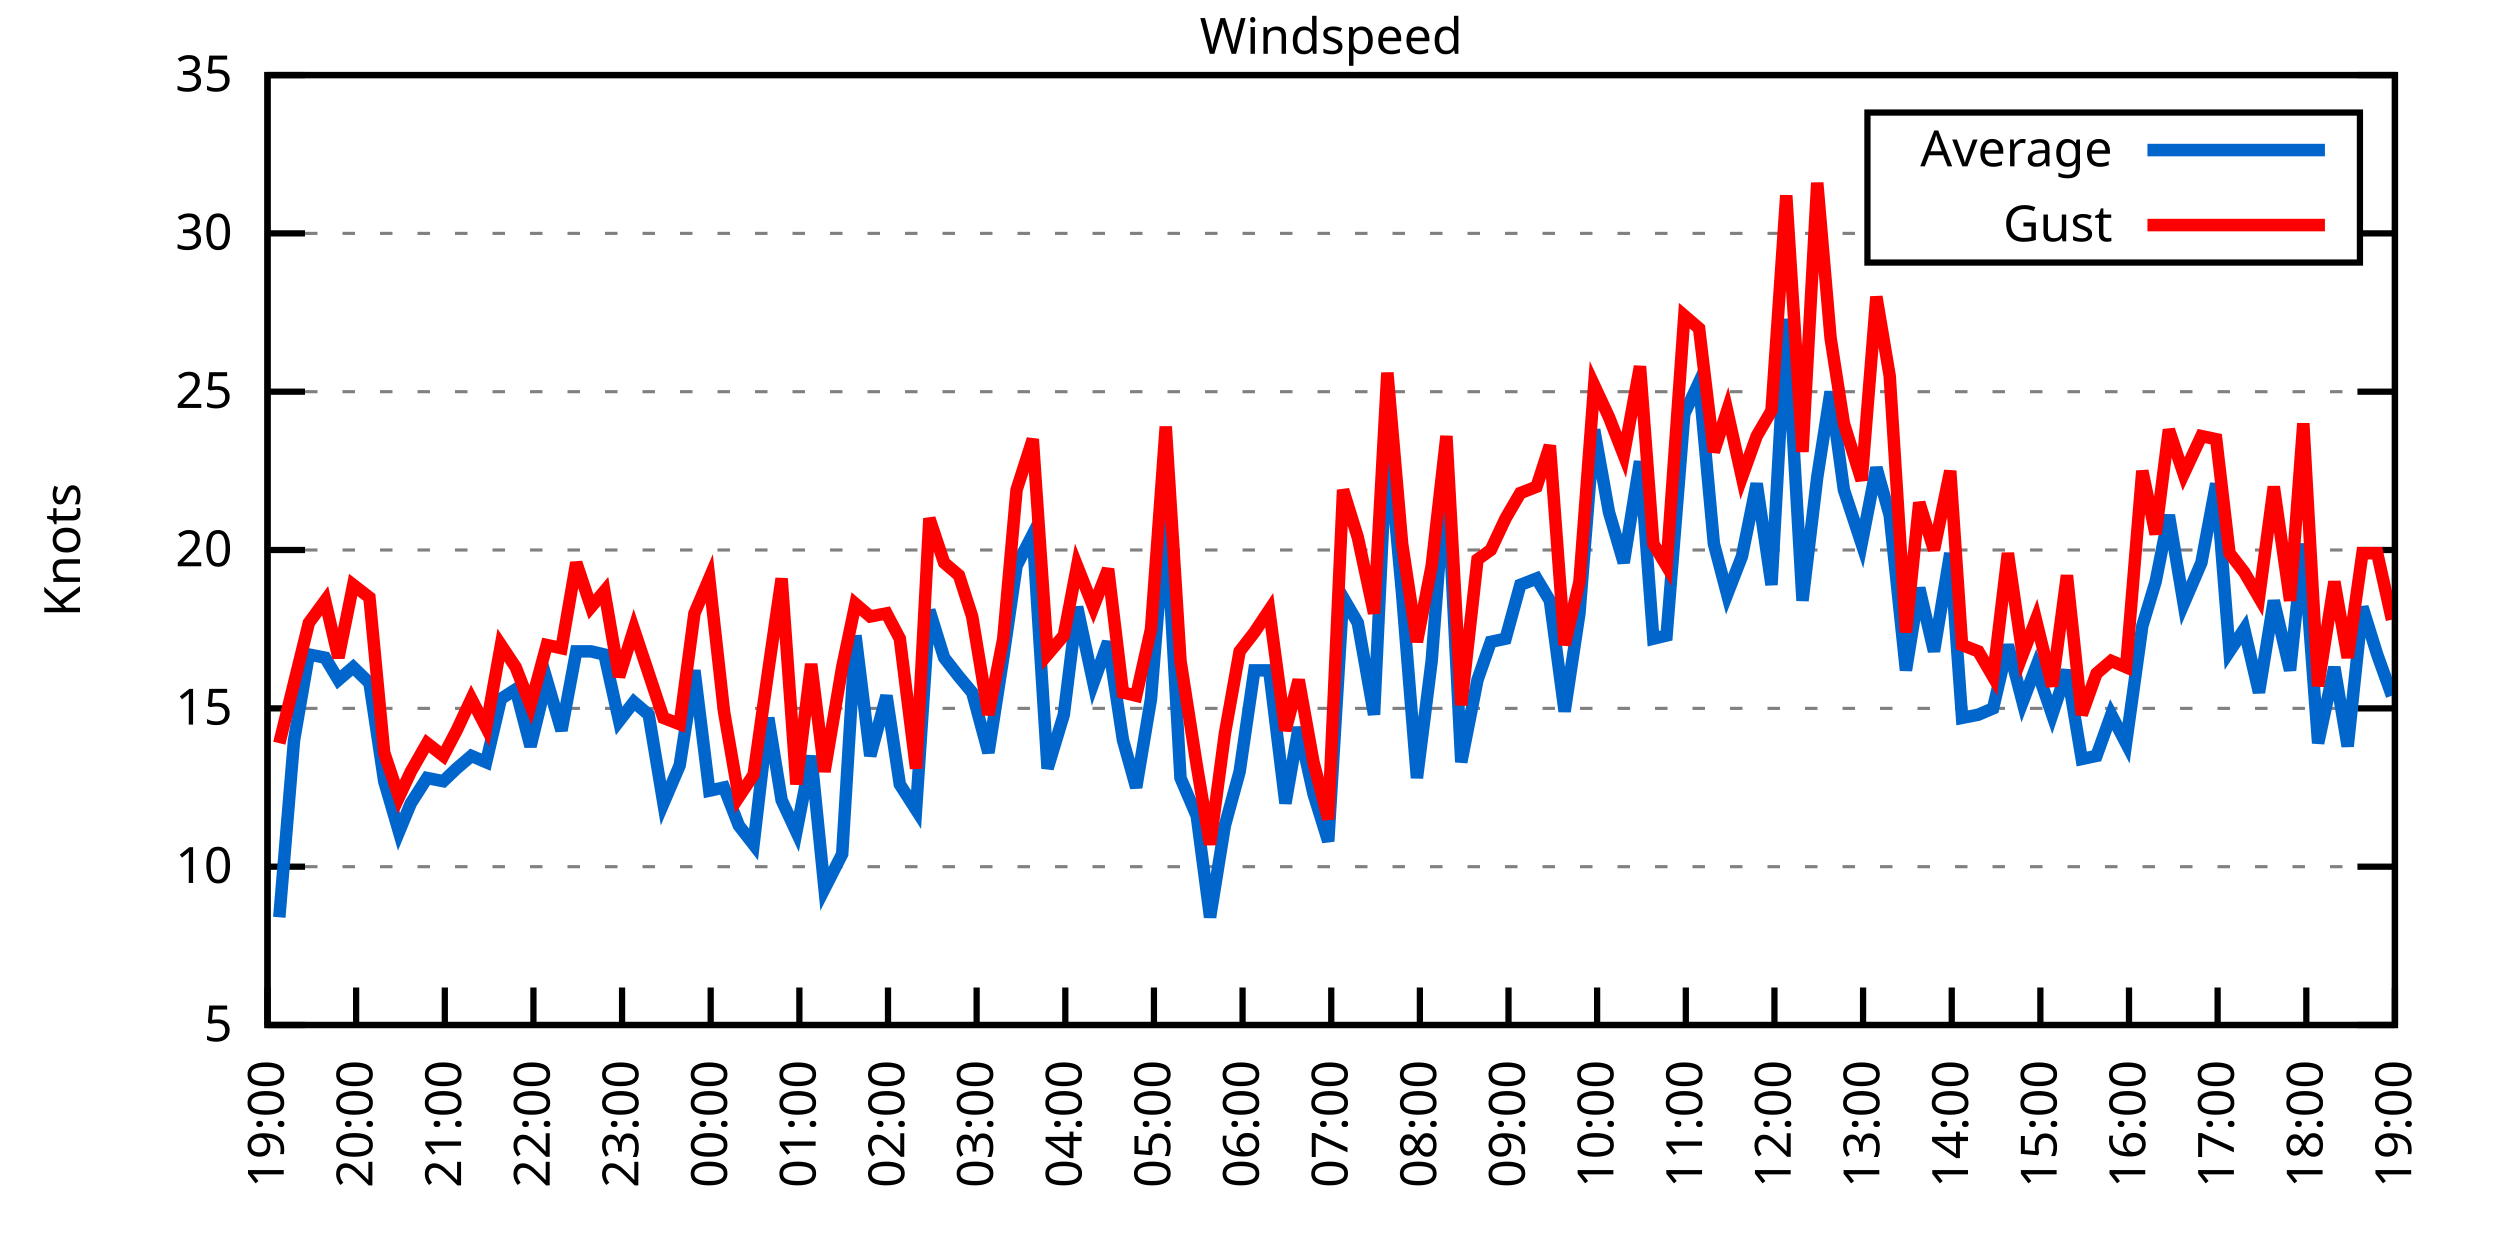
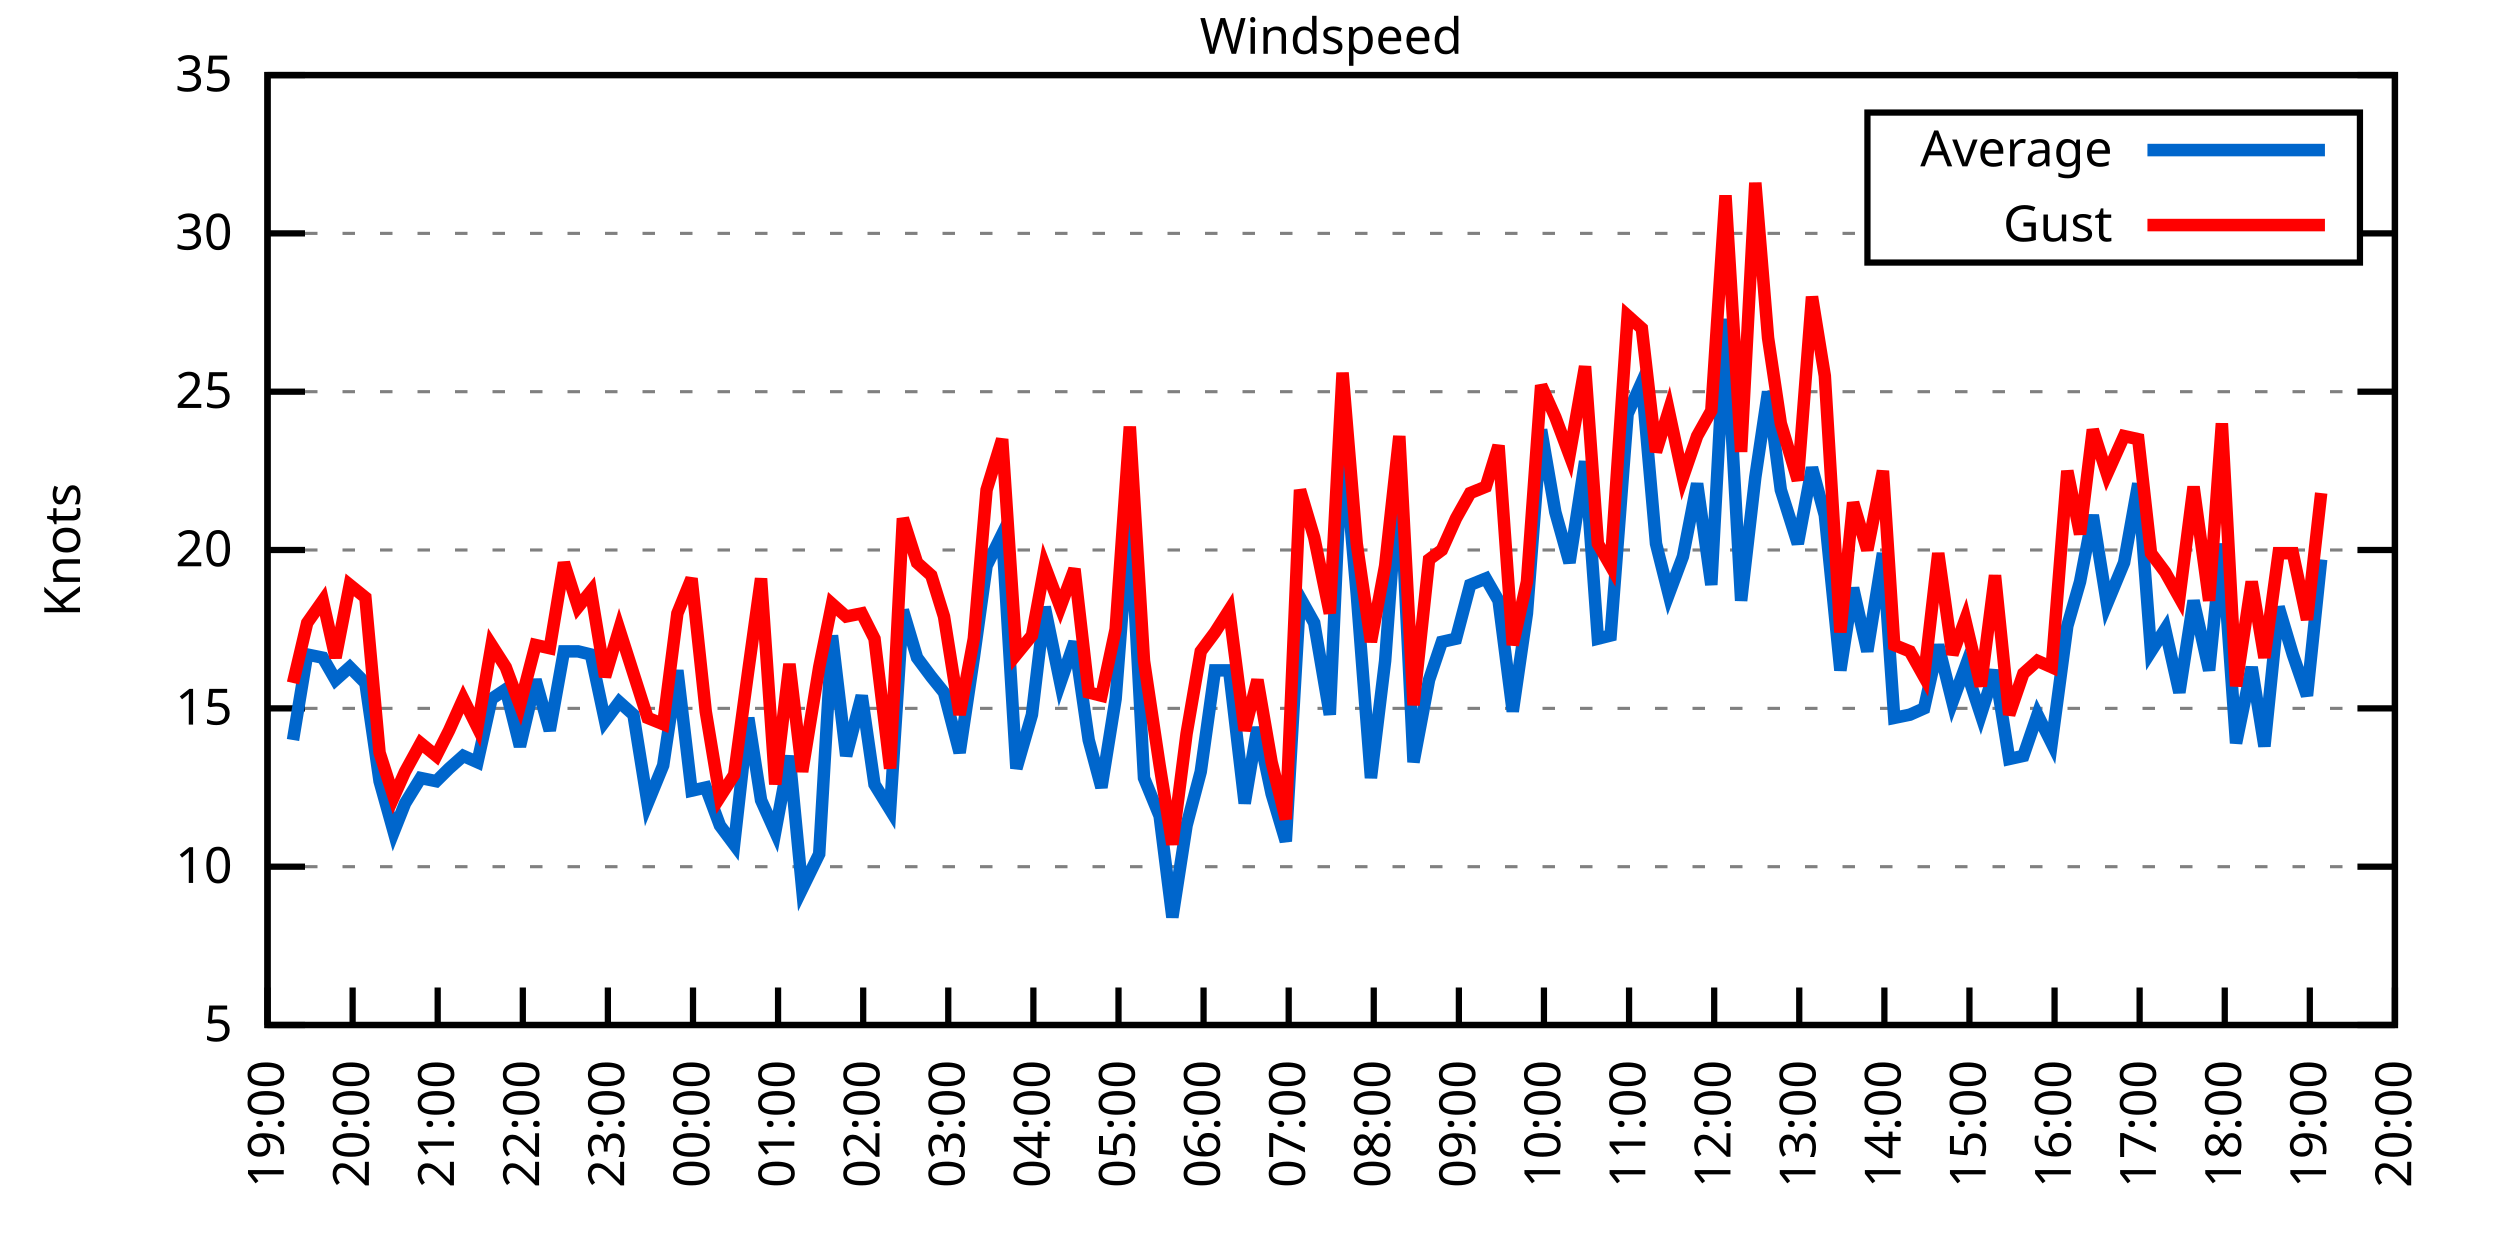
<svg xmlns="http://www.w3.org/2000/svg" xmlns:xlink="http://www.w3.org/1999/xlink" width="400" height="200" viewBox="0 0 400 200">
  <g id="gnuplot_canvas">
    <rect x="0" y="0" width="400" height="200" fill="none" />
    <defs>
      <circle id="gpDot" r="0.5" stroke-width="0.5" stroke="currentColor" />
      <path id="gpPt0" stroke-width="0.333" stroke="currentColor" d="M-1,0 h2 M0,-1 v2" />
      <path id="gpPt1" stroke-width="0.333" stroke="currentColor" d="M-1,-1 L1,1 M1,-1 L-1,1" />
      <path id="gpPt2" stroke-width="0.333" stroke="currentColor" d="M-1,0 L1,0 M0,-1 L0,1 M-1,-1 L1,1 M-1,1 L1,-1" />
      <rect id="gpPt3" stroke-width="0.333" stroke="currentColor" x="-1" y="-1" width="2" height="2" />
      <rect id="gpPt4" stroke-width="0.333" stroke="currentColor" fill="currentColor" x="-1" y="-1" width="2" height="2" />
      <circle id="gpPt5" stroke-width="0.333" stroke="currentColor" cx="0" cy="0" r="1" />
      <use xlink:href="#gpPt5" id="gpPt6" fill="currentColor" stroke="none" />
      <path id="gpPt7" stroke-width="0.333" stroke="currentColor" d="M0,-1.33 L-1.33,0.67 L1.33,0.67 z" />
      <use xlink:href="#gpPt7" id="gpPt8" fill="currentColor" stroke="none" />
      <use xlink:href="#gpPt7" id="gpPt9" stroke="currentColor" transform="rotate(180)" />
      <use xlink:href="#gpPt9" id="gpPt10" fill="currentColor" stroke="none" />
      <use xlink:href="#gpPt3" id="gpPt11" stroke="currentColor" transform="rotate(45)" />
      <use xlink:href="#gpPt11" id="gpPt12" fill="currentColor" stroke="none" />
      <path id="gpPt13" stroke-width="0.333" stroke="currentColor" d="M0,1.330 L1.265,0.411 L0.782,-1.067 L-0.782,-1.076 L-1.265,0.411 z" />
      <use xlink:href="#gpPt13" id="gpPt14" fill="currentColor" stroke="none" />
      <filter id="textbox" filterUnits="objectBoundingBox" x="0" y="0" height="1" width="1">
        <feFlood flood-color="white" flood-opacity="1" result="bgnd" />
        <feComposite in="SourceGraphic" in2="bgnd" operator="atop" />
      </filter>
      <filter id="greybox" filterUnits="objectBoundingBox" x="0" y="0" height="1" width="1">
        <feFlood flood-color="lightgrey" flood-opacity="1" result="grey" />
        <feComposite in="SourceGraphic" in2="grey" operator="atop" />
      </filter>
    </defs>
    <g fill="none" color="white" stroke="currentColor" stroke-width="1.00" stroke-linecap="butt" stroke-linejoin="miter">
</g>
    <g fill="none" color="black" stroke="currentColor" stroke-width="1.00" stroke-linecap="butt" stroke-linejoin="miter">
      <g stroke="none" shape-rendering="crispEdges">
        <polygon fill="rgb(255, 255, 255)" points="42.80,164.00 383.18,164.00 383.18,12.02 42.80,12.02 " />
      </g>
    </g>
    <g fill="none" color="black" stroke="currentColor" stroke-width="1.00" stroke-linecap="butt" stroke-linejoin="miter">
</g>
    <g fill="none" color="black" stroke="black" stroke-width="0.50" stroke-linecap="butt" stroke-linejoin="miter">
</g>
    <g fill="none" color="gray" stroke="currentColor" stroke-width="0.50" stroke-linecap="butt" stroke-linejoin="miter">
      <path stroke="gray" stroke-dasharray="2,4" class="gridline" d="M42.80,164.00 L383.19,164.00  " />
    </g>
    <g fill="none" color="gray" stroke="gray" stroke-width="1.00" stroke-linecap="butt" stroke-linejoin="miter">
</g>
    <g fill="none" color="black" stroke="currentColor" stroke-width="1.00" stroke-linecap="butt" stroke-linejoin="miter">
      <path stroke="black" d="M42.80,164.00 L48.80,164.00 M383.19,164.00 L377.19,164.00  " />
      <g transform="translate(37.20,166.60)" stroke="none" fill="black" font-family="Sans" font-size="8.00" text-anchor="end">
        <text>
          <tspan font-family="Sans"> 5</tspan>
        </text>
      </g>
    </g>
    <g fill="none" color="black" stroke="currentColor" stroke-width="1.00" stroke-linecap="butt" stroke-linejoin="miter">
</g>
    <g fill="none" color="black" stroke="black" stroke-width="0.50" stroke-linecap="butt" stroke-linejoin="miter">
</g>
    <g fill="none" color="gray" stroke="currentColor" stroke-width="0.50" stroke-linecap="butt" stroke-linejoin="miter">
      <path stroke="gray" stroke-dasharray="2,4" class="gridline" d="M42.80,138.67 L383.19,138.67  " />
    </g>
    <g fill="none" color="gray" stroke="gray" stroke-width="1.00" stroke-linecap="butt" stroke-linejoin="miter">
</g>
    <g fill="none" color="black" stroke="currentColor" stroke-width="1.00" stroke-linecap="butt" stroke-linejoin="miter">
      <path stroke="black" d="M42.80,138.67 L48.80,138.67 M383.19,138.67 L377.19,138.67  " />
      <g transform="translate(37.20,141.27)" stroke="none" fill="black" font-family="Sans" font-size="8.00" text-anchor="end">
        <text>
          <tspan font-family="Sans"> 10</tspan>
        </text>
      </g>
    </g>
    <g fill="none" color="black" stroke="currentColor" stroke-width="1.00" stroke-linecap="butt" stroke-linejoin="miter">
</g>
    <g fill="none" color="black" stroke="black" stroke-width="0.50" stroke-linecap="butt" stroke-linejoin="miter">
</g>
    <g fill="none" color="gray" stroke="currentColor" stroke-width="0.50" stroke-linecap="butt" stroke-linejoin="miter">
      <path stroke="gray" stroke-dasharray="2,4" class="gridline" d="M42.80,113.34 L383.19,113.34  " />
    </g>
    <g fill="none" color="gray" stroke="gray" stroke-width="1.00" stroke-linecap="butt" stroke-linejoin="miter">
</g>
    <g fill="none" color="black" stroke="currentColor" stroke-width="1.00" stroke-linecap="butt" stroke-linejoin="miter">
      <path stroke="black" d="M42.80,113.34 L48.80,113.34 M383.19,113.34 L377.19,113.34  " />
      <g transform="translate(37.20,115.94)" stroke="none" fill="black" font-family="Sans" font-size="8.00" text-anchor="end">
        <text>
          <tspan font-family="Sans"> 15</tspan>
        </text>
      </g>
    </g>
    <g fill="none" color="black" stroke="currentColor" stroke-width="1.00" stroke-linecap="butt" stroke-linejoin="miter">
</g>
    <g fill="none" color="black" stroke="black" stroke-width="0.50" stroke-linecap="butt" stroke-linejoin="miter">
</g>
    <g fill="none" color="gray" stroke="currentColor" stroke-width="0.50" stroke-linecap="butt" stroke-linejoin="miter">
      <path stroke="gray" stroke-dasharray="2,4" class="gridline" d="M42.80,88.00 L383.19,88.00  " />
    </g>
    <g fill="none" color="gray" stroke="gray" stroke-width="1.00" stroke-linecap="butt" stroke-linejoin="miter">
</g>
    <g fill="none" color="black" stroke="currentColor" stroke-width="1.00" stroke-linecap="butt" stroke-linejoin="miter">
      <path stroke="black" d="M42.80,88.00 L48.80,88.00 M383.19,88.00 L377.19,88.00  " />
      <g transform="translate(37.20,90.60)" stroke="none" fill="black" font-family="Sans" font-size="8.00" text-anchor="end">
        <text>
          <tspan font-family="Sans"> 20</tspan>
        </text>
      </g>
    </g>
    <g fill="none" color="black" stroke="currentColor" stroke-width="1.00" stroke-linecap="butt" stroke-linejoin="miter">
</g>
    <g fill="none" color="black" stroke="black" stroke-width="0.50" stroke-linecap="butt" stroke-linejoin="miter">
</g>
    <g fill="none" color="gray" stroke="currentColor" stroke-width="0.50" stroke-linecap="butt" stroke-linejoin="miter">
      <path stroke="gray" stroke-dasharray="2,4" class="gridline" d="M42.80,62.67 L383.19,62.67  " />
    </g>
    <g fill="none" color="gray" stroke="gray" stroke-width="1.00" stroke-linecap="butt" stroke-linejoin="miter">
</g>
    <g fill="none" color="black" stroke="currentColor" stroke-width="1.00" stroke-linecap="butt" stroke-linejoin="miter">
      <path stroke="black" d="M42.80,62.67 L48.80,62.67 M383.19,62.67 L377.19,62.67  " />
      <g transform="translate(37.20,65.27)" stroke="none" fill="black" font-family="Sans" font-size="8.00" text-anchor="end">
        <text>
          <tspan font-family="Sans"> 25</tspan>
        </text>
      </g>
    </g>
    <g fill="none" color="black" stroke="currentColor" stroke-width="1.00" stroke-linecap="butt" stroke-linejoin="miter">
</g>
    <g fill="none" color="black" stroke="black" stroke-width="0.50" stroke-linecap="butt" stroke-linejoin="miter">
</g>
    <g fill="none" color="gray" stroke="currentColor" stroke-width="0.50" stroke-linecap="butt" stroke-linejoin="miter">
      <path stroke="gray" stroke-dasharray="2,4" class="gridline" d="M42.80,37.34 L298.79,37.34 M377.59,37.34 L383.19,37.34  " />
    </g>
    <g fill="none" color="gray" stroke="gray" stroke-width="1.00" stroke-linecap="butt" stroke-linejoin="miter">
</g>
    <g fill="none" color="black" stroke="currentColor" stroke-width="1.00" stroke-linecap="butt" stroke-linejoin="miter">
      <path stroke="black" d="M42.80,37.34 L48.80,37.34 M383.19,37.34 L377.19,37.34  " />
      <g transform="translate(37.20,39.94)" stroke="none" fill="black" font-family="Sans" font-size="8.00" text-anchor="end">
        <text>
          <tspan font-family="Sans"> 30</tspan>
        </text>
      </g>
    </g>
    <g fill="none" color="black" stroke="currentColor" stroke-width="1.00" stroke-linecap="butt" stroke-linejoin="miter">
</g>
    <g fill="none" color="black" stroke="black" stroke-width="0.50" stroke-linecap="butt" stroke-linejoin="miter">
</g>
    <g fill="none" color="gray" stroke="currentColor" stroke-width="0.50" stroke-linecap="butt" stroke-linejoin="miter">
      <path stroke="gray" stroke-dasharray="2,4" class="gridline" d="M42.80,12.01 L383.19,12.01  " />
    </g>
    <g fill="none" color="gray" stroke="gray" stroke-width="1.00" stroke-linecap="butt" stroke-linejoin="miter">
</g>
    <g fill="none" color="black" stroke="currentColor" stroke-width="1.00" stroke-linecap="butt" stroke-linejoin="miter">
      <path stroke="black" d="M42.80,12.01 L48.80,12.01 M383.19,12.01 L377.19,12.01  " />
      <g transform="translate(37.20,14.61)" stroke="none" fill="black" font-family="Sans" font-size="8.00" text-anchor="end">
        <text>
          <tspan font-family="Sans"> 35</tspan>
        </text>
      </g>
    </g>
    <g fill="none" color="black" stroke="currentColor" stroke-width="1.00" stroke-linecap="butt" stroke-linejoin="miter">
      <path stroke="black" d="M42.80,164.00 L42.80,158.00  " />
      <g transform="translate(45.40,169.60) rotate(270.00)" stroke="none" fill="black" font-family="Sans" font-size="8.00" text-anchor="end">
        <text>
          <tspan font-family="Sans">19:00</tspan>
        </text>
      </g>
    </g>
    <g fill="none" color="black" stroke="currentColor" stroke-width="1.00" stroke-linecap="butt" stroke-linejoin="miter">
-       <path stroke="black" d="M56.98,164.00 L56.98,158.00  " />
-       <g transform="translate(59.58,169.60) rotate(270.00)" stroke="none" fill="black" font-family="Sans" font-size="8.00" text-anchor="end">
+       <path stroke="black" d="M56.42,164.00 L56.42,158.00  " />
+       <g transform="translate(59.02,169.60) rotate(270.00)" stroke="none" fill="black" font-family="Sans" font-size="8.00" text-anchor="end">
        <text>
          <tspan font-family="Sans">20:00</tspan>
        </text>
      </g>
    </g>
    <g fill="none" color="black" stroke="currentColor" stroke-width="1.00" stroke-linecap="butt" stroke-linejoin="miter">
-       <path stroke="black" d="M71.17,164.00 L71.17,158.00  " />
-       <g transform="translate(73.77,169.60) rotate(270.00)" stroke="none" fill="black" font-family="Sans" font-size="8.00" text-anchor="end">
+       <path stroke="black" d="M70.03,164.00 L70.03,158.00  " />
+       <g transform="translate(72.63,169.60) rotate(270.00)" stroke="none" fill="black" font-family="Sans" font-size="8.00" text-anchor="end">
        <text>
          <tspan font-family="Sans">21:00</tspan>
        </text>
      </g>
    </g>
    <g fill="none" color="black" stroke="currentColor" stroke-width="1.00" stroke-linecap="butt" stroke-linejoin="miter">
-       <path stroke="black" d="M85.35,164.00 L85.35,158.00  " />
-       <g transform="translate(87.95,169.60) rotate(270.00)" stroke="none" fill="black" font-family="Sans" font-size="8.00" text-anchor="end">
+       <path stroke="black" d="M83.65,164.00 L83.65,158.00  " />
+       <g transform="translate(86.25,169.60) rotate(270.00)" stroke="none" fill="black" font-family="Sans" font-size="8.00" text-anchor="end">
        <text>
          <tspan font-family="Sans">22:00</tspan>
        </text>
      </g>
    </g>
    <g fill="none" color="black" stroke="currentColor" stroke-width="1.00" stroke-linecap="butt" stroke-linejoin="miter">
-       <path stroke="black" d="M99.53,164.00 L99.53,158.00  " />
-       <g transform="translate(102.13,169.60) rotate(270.00)" stroke="none" fill="black" font-family="Sans" font-size="8.00" text-anchor="end">
+       <path stroke="black" d="M97.26,164.00 L97.26,158.00  " />
+       <g transform="translate(99.86,169.60) rotate(270.00)" stroke="none" fill="black" font-family="Sans" font-size="8.00" text-anchor="end">
        <text>
          <tspan font-family="Sans">23:00</tspan>
        </text>
      </g>
    </g>
    <g fill="none" color="black" stroke="currentColor" stroke-width="1.00" stroke-linecap="butt" stroke-linejoin="miter">
-       <path stroke="black" d="M113.71,164.00 L113.71,158.00  " />
-       <g transform="translate(116.31,169.60) rotate(270.00)" stroke="none" fill="black" font-family="Sans" font-size="8.00" text-anchor="end">
+       <path stroke="black" d="M110.88,164.00 L110.88,158.00  " />
+       <g transform="translate(113.48,169.60) rotate(270.00)" stroke="none" fill="black" font-family="Sans" font-size="8.00" text-anchor="end">
        <text>
          <tspan font-family="Sans">00:00</tspan>
        </text>
      </g>
    </g>
    <g fill="none" color="black" stroke="currentColor" stroke-width="1.00" stroke-linecap="butt" stroke-linejoin="miter">
-       <path stroke="black" d="M127.90,164.00 L127.90,158.00  " />
-       <g transform="translate(130.50,169.60) rotate(270.00)" stroke="none" fill="black" font-family="Sans" font-size="8.00" text-anchor="end">
+       <path stroke="black" d="M124.49,164.00 L124.49,158.00  " />
+       <g transform="translate(127.09,169.60) rotate(270.00)" stroke="none" fill="black" font-family="Sans" font-size="8.00" text-anchor="end">
        <text>
          <tspan font-family="Sans">01:00</tspan>
        </text>
      </g>
    </g>
    <g fill="none" color="black" stroke="currentColor" stroke-width="1.00" stroke-linecap="butt" stroke-linejoin="miter">
-       <path stroke="black" d="M142.08,164.00 L142.08,158.00  " />
-       <g transform="translate(144.68,169.60) rotate(270.00)" stroke="none" fill="black" font-family="Sans" font-size="8.00" text-anchor="end">
+       <path stroke="black" d="M138.11,164.00 L138.11,158.00  " />
+       <g transform="translate(140.71,169.60) rotate(270.00)" stroke="none" fill="black" font-family="Sans" font-size="8.00" text-anchor="end">
        <text>
          <tspan font-family="Sans">02:00</tspan>
        </text>
      </g>
    </g>
    <g fill="none" color="black" stroke="currentColor" stroke-width="1.00" stroke-linecap="butt" stroke-linejoin="miter">
-       <path stroke="black" d="M156.26,164.00 L156.26,158.00  " />
-       <g transform="translate(158.86,169.60) rotate(270.00)" stroke="none" fill="black" font-family="Sans" font-size="8.00" text-anchor="end">
+       <path stroke="black" d="M151.72,164.00 L151.72,158.00  " />
+       <g transform="translate(154.32,169.60) rotate(270.00)" stroke="none" fill="black" font-family="Sans" font-size="8.00" text-anchor="end">
        <text>
          <tspan font-family="Sans">03:00</tspan>
        </text>
      </g>
    </g>
    <g fill="none" color="black" stroke="currentColor" stroke-width="1.00" stroke-linecap="butt" stroke-linejoin="miter">
-       <path stroke="black" d="M170.45,164.00 L170.45,158.00  " />
-       <g transform="translate(173.05,169.60) rotate(270.00)" stroke="none" fill="black" font-family="Sans" font-size="8.00" text-anchor="end">
+       <path stroke="black" d="M165.34,164.00 L165.34,158.00  " />
+       <g transform="translate(167.94,169.60) rotate(270.00)" stroke="none" fill="black" font-family="Sans" font-size="8.00" text-anchor="end">
        <text>
          <tspan font-family="Sans">04:00</tspan>
        </text>
      </g>
    </g>
    <g fill="none" color="black" stroke="currentColor" stroke-width="1.00" stroke-linecap="butt" stroke-linejoin="miter">
-       <path stroke="black" d="M184.63,164.00 L184.63,158.00  " />
-       <g transform="translate(187.23,169.60) rotate(270.00)" stroke="none" fill="black" font-family="Sans" font-size="8.00" text-anchor="end">
+       <path stroke="black" d="M178.96,164.00 L178.96,158.00  " />
+       <g transform="translate(181.56,169.60) rotate(270.00)" stroke="none" fill="black" font-family="Sans" font-size="8.00" text-anchor="end">
        <text>
          <tspan font-family="Sans">05:00</tspan>
        </text>
      </g>
    </g>
    <g fill="none" color="black" stroke="currentColor" stroke-width="1.00" stroke-linecap="butt" stroke-linejoin="miter">
-       <path stroke="black" d="M198.81,164.00 L198.81,158.00  " />
-       <g transform="translate(201.41,169.60) rotate(270.00)" stroke="none" fill="black" font-family="Sans" font-size="8.00" text-anchor="end">
+       <path stroke="black" d="M192.57,164.00 L192.57,158.00  " />
+       <g transform="translate(195.17,169.60) rotate(270.00)" stroke="none" fill="black" font-family="Sans" font-size="8.00" text-anchor="end">
        <text>
          <tspan font-family="Sans">06:00</tspan>
        </text>
      </g>
    </g>
    <g fill="none" color="black" stroke="currentColor" stroke-width="1.00" stroke-linecap="butt" stroke-linejoin="miter">
-       <path stroke="black" d="M213.00,164.00 L213.00,158.00  " />
-       <g transform="translate(215.60,169.60) rotate(270.00)" stroke="none" fill="black" font-family="Sans" font-size="8.00" text-anchor="end">
+       <path stroke="black" d="M206.19,164.00 L206.19,158.00  " />
+       <g transform="translate(208.79,169.60) rotate(270.00)" stroke="none" fill="black" font-family="Sans" font-size="8.00" text-anchor="end">
        <text>
          <tspan font-family="Sans">07:00</tspan>
        </text>
      </g>
    </g>
    <g fill="none" color="black" stroke="currentColor" stroke-width="1.00" stroke-linecap="butt" stroke-linejoin="miter">
-       <path stroke="black" d="M227.18,164.00 L227.18,158.00  " />
-       <g transform="translate(229.78,169.60) rotate(270.00)" stroke="none" fill="black" font-family="Sans" font-size="8.00" text-anchor="end">
+       <path stroke="black" d="M219.80,164.00 L219.80,158.00  " />
+       <g transform="translate(222.40,169.60) rotate(270.00)" stroke="none" fill="black" font-family="Sans" font-size="8.00" text-anchor="end">
        <text>
          <tspan font-family="Sans">08:00</tspan>
        </text>
      </g>
    </g>
    <g fill="none" color="black" stroke="currentColor" stroke-width="1.00" stroke-linecap="butt" stroke-linejoin="miter">
-       <path stroke="black" d="M241.36,164.00 L241.36,158.00  " />
-       <g transform="translate(243.96,169.60) rotate(270.00)" stroke="none" fill="black" font-family="Sans" font-size="8.00" text-anchor="end">
+       <path stroke="black" d="M233.42,164.00 L233.42,158.00  " />
+       <g transform="translate(236.02,169.60) rotate(270.00)" stroke="none" fill="black" font-family="Sans" font-size="8.00" text-anchor="end">
        <text>
          <tspan font-family="Sans">09:00</tspan>
        </text>
      </g>
    </g>
    <g fill="none" color="black" stroke="currentColor" stroke-width="1.00" stroke-linecap="butt" stroke-linejoin="miter">
-       <path stroke="black" d="M255.54,164.00 L255.54,158.00  " />
-       <g transform="translate(258.14,169.60) rotate(270.00)" stroke="none" fill="black" font-family="Sans" font-size="8.00" text-anchor="end">
+       <path stroke="black" d="M247.03,164.00 L247.03,158.00  " />
+       <g transform="translate(249.63,169.60) rotate(270.00)" stroke="none" fill="black" font-family="Sans" font-size="8.00" text-anchor="end">
        <text>
          <tspan font-family="Sans">10:00</tspan>
        </text>
      </g>
    </g>
    <g fill="none" color="black" stroke="currentColor" stroke-width="1.00" stroke-linecap="butt" stroke-linejoin="miter">
-       <path stroke="black" d="M269.73,164.00 L269.73,158.00  " />
-       <g transform="translate(272.33,169.60) rotate(270.00)" stroke="none" fill="black" font-family="Sans" font-size="8.00" text-anchor="end">
+       <path stroke="black" d="M260.65,164.00 L260.65,158.00  " />
+       <g transform="translate(263.25,169.60) rotate(270.00)" stroke="none" fill="black" font-family="Sans" font-size="8.00" text-anchor="end">
        <text>
          <tspan font-family="Sans">11:00</tspan>
        </text>
      </g>
    </g>
    <g fill="none" color="black" stroke="currentColor" stroke-width="1.00" stroke-linecap="butt" stroke-linejoin="miter">
-       <path stroke="black" d="M283.91,164.00 L283.91,158.00  " />
-       <g transform="translate(286.51,169.60) rotate(270.00)" stroke="none" fill="black" font-family="Sans" font-size="8.00" text-anchor="end">
+       <path stroke="black" d="M274.27,164.00 L274.27,158.00  " />
+       <g transform="translate(276.87,169.60) rotate(270.00)" stroke="none" fill="black" font-family="Sans" font-size="8.00" text-anchor="end">
        <text>
          <tspan font-family="Sans">12:00</tspan>
        </text>
      </g>
    </g>
    <g fill="none" color="black" stroke="currentColor" stroke-width="1.00" stroke-linecap="butt" stroke-linejoin="miter">
-       <path stroke="black" d="M298.09,164.00 L298.09,158.00  " />
-       <g transform="translate(300.69,169.60) rotate(270.00)" stroke="none" fill="black" font-family="Sans" font-size="8.00" text-anchor="end">
+       <path stroke="black" d="M287.88,164.00 L287.88,158.00  " />
+       <g transform="translate(290.48,169.60) rotate(270.00)" stroke="none" fill="black" font-family="Sans" font-size="8.00" text-anchor="end">
        <text>
          <tspan font-family="Sans">13:00</tspan>
        </text>
      </g>
    </g>
    <g fill="none" color="black" stroke="currentColor" stroke-width="1.00" stroke-linecap="butt" stroke-linejoin="miter">
-       <path stroke="black" d="M312.28,164.00 L312.28,158.00  " />
-       <g transform="translate(314.88,169.60) rotate(270.00)" stroke="none" fill="black" font-family="Sans" font-size="8.00" text-anchor="end">
+       <path stroke="black" d="M301.50,164.00 L301.50,158.00  " />
+       <g transform="translate(304.10,169.60) rotate(270.00)" stroke="none" fill="black" font-family="Sans" font-size="8.00" text-anchor="end">
        <text>
          <tspan font-family="Sans">14:00</tspan>
        </text>
      </g>
    </g>
    <g fill="none" color="black" stroke="currentColor" stroke-width="1.00" stroke-linecap="butt" stroke-linejoin="miter">
-       <path stroke="black" d="M326.46,164.00 L326.46,158.00  " />
-       <g transform="translate(329.06,169.60) rotate(270.00)" stroke="none" fill="black" font-family="Sans" font-size="8.00" text-anchor="end">
+       <path stroke="black" d="M315.11,164.00 L315.11,158.00  " />
+       <g transform="translate(317.71,169.60) rotate(270.00)" stroke="none" fill="black" font-family="Sans" font-size="8.00" text-anchor="end">
        <text>
          <tspan font-family="Sans">15:00</tspan>
        </text>
      </g>
    </g>
    <g fill="none" color="black" stroke="currentColor" stroke-width="1.00" stroke-linecap="butt" stroke-linejoin="miter">
-       <path stroke="black" d="M340.64,164.00 L340.64,158.00  " />
-       <g transform="translate(343.24,169.60) rotate(270.00)" stroke="none" fill="black" font-family="Sans" font-size="8.00" text-anchor="end">
+       <path stroke="black" d="M328.73,164.00 L328.73,158.00  " />
+       <g transform="translate(331.33,169.60) rotate(270.00)" stroke="none" fill="black" font-family="Sans" font-size="8.00" text-anchor="end">
        <text>
          <tspan font-family="Sans">16:00</tspan>
        </text>
      </g>
    </g>
    <g fill="none" color="black" stroke="currentColor" stroke-width="1.00" stroke-linecap="butt" stroke-linejoin="miter">
-       <path stroke="black" d="M354.82,164.00 L354.82,158.00  " />
-       <g transform="translate(357.42,169.60) rotate(270.00)" stroke="none" fill="black" font-family="Sans" font-size="8.00" text-anchor="end">
+       <path stroke="black" d="M342.34,164.00 L342.34,158.00  " />
+       <g transform="translate(344.94,169.60) rotate(270.00)" stroke="none" fill="black" font-family="Sans" font-size="8.00" text-anchor="end">
        <text>
          <tspan font-family="Sans">17:00</tspan>
        </text>
      </g>
    </g>
    <g fill="none" color="black" stroke="currentColor" stroke-width="1.00" stroke-linecap="butt" stroke-linejoin="miter">
-       <path stroke="black" d="M369.01,164.00 L369.01,158.00  " />
-       <g transform="translate(371.61,169.60) rotate(270.00)" stroke="none" fill="black" font-family="Sans" font-size="8.00" text-anchor="end">
+       <path stroke="black" d="M355.96,164.00 L355.96,158.00  " />
+       <g transform="translate(358.56,169.60) rotate(270.00)" stroke="none" fill="black" font-family="Sans" font-size="8.00" text-anchor="end">
        <text>
          <tspan font-family="Sans">18:00</tspan>
+         </text>
+       </g>
+     </g>
+     <g fill="none" color="black" stroke="currentColor" stroke-width="1.00" stroke-linecap="butt" stroke-linejoin="miter">
+       <path stroke="black" d="M369.57,164.00 L369.57,158.00  " />
+       <g transform="translate(372.17,169.60) rotate(270.00)" stroke="none" fill="black" font-family="Sans" font-size="8.00" text-anchor="end">
+         <text>
+           <tspan font-family="Sans">19:00</tspan>
        </text>
      </g>
    </g>
    <g fill="none" color="black" stroke="currentColor" stroke-width="1.00" stroke-linecap="butt" stroke-linejoin="miter">
      <path stroke="black" d="M383.19,164.00 L383.19,158.00  " />
      <g transform="translate(385.79,169.60) rotate(270.00)" stroke="none" fill="black" font-family="Sans" font-size="8.00" text-anchor="end">
        <text>
-           <tspan font-family="Sans">19:00</tspan>
+           <tspan font-family="Sans">20:00</tspan>
        </text>
      </g>
    </g>
    <g fill="none" color="black" stroke="currentColor" stroke-width="1.00" stroke-linecap="butt" stroke-linejoin="miter">
</g>
    <g fill="none" color="black" stroke="currentColor" stroke-width="1.00" stroke-linecap="butt" stroke-linejoin="miter">
      <path stroke="black" d="M42.80,12.01 L42.80,164.00 L383.19,164.00 L383.19,12.01 L42.80,12.01 Z  " />
    </g>
    <g fill="none" color="black" stroke="currentColor" stroke-width="1.00" stroke-linecap="butt" stroke-linejoin="miter">
</g>
    <g fill="none" color="black" stroke="currentColor" stroke-width="1.00" stroke-linecap="butt" stroke-linejoin="miter">
      <path stroke="black" d="M298.79,42.01 L298.79,18.01 L377.59,18.01 L377.59,42.01 L298.79,42.01 Z  " />
    </g>
    <g id="Windspeed_plot_1">
      <g fill="none" color="white" stroke="black" stroke-width="2.00" stroke-linecap="butt" stroke-linejoin="miter">
</g>
      <g fill="none" color="black" stroke="currentColor" stroke-width="2.00" stroke-linecap="butt" stroke-linejoin="miter">
        <g transform="translate(337.99,26.61)" stroke="none" fill="black" font-family="Sans" font-size="8.00" text-anchor="end">
          <text>
            <tspan font-family="Sans">Average</tspan>
          </text>
        </g>
      </g>
      <g fill="none" color="black" stroke="currentColor" stroke-width="2.00" stroke-linecap="butt" stroke-linejoin="miter">
-         <path stroke="rgb(  0, 102, 204)" d="M343.59,24.01 L371.99,24.01 M44.69,146.77 L47.05,118.40 L49.42,104.72 L52.02,105.23 L54.15,108.78 L56.51,106.75   L59.11,109.28 L61.47,124.99 L63.84,133.10 L65.73,128.54 L68.33,124.48 L70.93,124.99 L73.06,122.96 L75.42,120.94   L77.78,121.95 L80.15,111.82 L82.51,110.30 L84.88,119.42 L87.48,108.78 L89.84,116.88 L92.20,104.22 L94.57,104.22   L96.70,104.72 L99.06,115.36 L101.42,112.32 L103.79,114.35 L106.15,128.54 L108.75,122.46 L111.11,107.26 L113.48,126.51   L115.84,126.00 L118.21,132.08 L120.57,135.12 L122.93,114.86 L125.06,128.03 L127.42,133.10 L129.79,120.94 L131.92,142.21   L134.75,136.64 L136.88,101.68 L139.24,120.94 L141.84,111.31 L143.97,125.50 L146.57,129.55 L148.70,97.63 L151.06,105.23   L153.43,108.27 L155.55,110.80 L158.15,120.43 L160.52,105.23 L162.65,90.54 L165.25,85.47 L167.61,122.96 L170.21,114.35   L172.34,97.12 L174.94,109.28 L177.30,102.70 L179.67,118.40 L181.79,126.00 L184.16,111.82 L186.52,82.43 L188.88,124.48   L191.48,130.56 L193.61,146.77 L195.98,132.08 L198.34,123.47 L200.70,107.26 L203.07,107.26 L205.67,128.54 L207.79,116.38   L210.16,127.02 L212.52,134.62 L214.89,95.60 L217.25,99.66 L219.85,114.35 L221.98,69.26 L224.34,95.10 L226.71,124.48   L229.07,105.74 L231.43,74.83 L233.80,121.95 L236.40,108.78 L238.52,102.70 L240.89,102.19 L243.25,93.58 L245.85,92.56   L247.98,96.11 L250.34,113.84 L252.71,98.14 L255.07,68.75 L257.43,81.93 L259.80,90.03 L262.40,73.82 L264.53,102.19   L266.65,101.68 L269.49,66.22 L271.85,61.15 L274.22,86.99 L276.35,95.10 L278.71,89.02 L281.07,77.37 L283.44,93.58   L285.80,51.02 L288.40,96.11 L290.76,76.35 L292.89,62.67 L295.02,78.38 L297.86,86.99 L300.22,74.83 L302.35,82.43   L304.95,107.26 L307.08,94.08 L309.44,104.22 L312.04,88.51 L313.93,114.86 L316.53,114.35 L318.89,113.34 L321.26,103.20   L323.62,112.32 L325.75,106.75 L328.35,114.35 L330.71,107.26 L333.08,121.44 L335.44,120.94 L337.80,114.35 L340.17,118.91   L342.77,100.16 L344.90,93.07 L347.02,82.43 L349.39,96.62 L352.22,90.03 L354.59,77.37 L356.72,104.22 L359.08,100.67   L361.44,110.80 L363.81,96.11 L366.41,107.26 L368.53,86.99 L370.90,118.91 L373.50,106.75 L375.63,119.42 L377.99,97.12   L380.35,104.72 L382.72,111.31  " />
+         <path stroke="rgb(  0, 102, 204)" d="M343.59,24.01 L371.99,24.01 M46.88,118.40 L49.15,104.72 L51.65,105.23 L53.69,108.78 L55.96,106.75 L58.46,109.28   L60.73,124.99 L63.00,133.10 L64.81,128.54 L67.31,124.48 L69.80,124.99 L71.85,122.96 L74.12,120.94 L76.39,121.95   L78.65,111.82 L80.92,110.30 L83.19,119.42 L85.69,108.78 L87.96,116.88 L90.23,104.22 L92.50,104.22 L94.54,104.72   L96.81,115.36 L99.08,112.32 L101.35,114.35 L103.62,128.54 L106.11,122.46 L108.38,107.26 L110.65,126.51 L112.92,126.00   L115.19,132.08 L117.46,135.12 L119.73,114.86 L121.77,128.03 L124.04,133.10 L126.31,120.94 L128.35,142.21 L131.07,136.64   L133.12,101.68 L135.39,120.94 L137.88,111.31 L139.92,125.50 L142.42,129.55 L144.46,97.63 L146.73,105.23 L149.00,108.27   L151.04,110.80 L153.54,120.43 L155.81,105.23 L157.85,90.54 L160.35,85.47 L162.62,122.96 L165.11,114.35 L167.16,97.12   L169.65,109.28 L171.92,102.70 L174.19,118.40 L176.23,126.00 L178.50,111.82 L180.77,82.43 L183.04,124.48 L185.54,130.56   L187.58,146.77 L189.85,132.08 L192.12,123.47 L194.39,107.26 L196.66,107.26 L199.15,128.54 L201.19,116.38 L203.46,127.02   L205.73,134.62 L208.00,95.60 L210.27,99.66 L212.77,114.35 L214.81,69.26 L217.08,95.10 L219.35,124.48 L221.62,105.74   L223.89,74.83 L226.16,121.95 L228.65,108.78 L230.70,102.70 L232.96,102.19 L235.23,93.58 L237.73,92.56 L239.77,96.11   L242.04,113.84 L244.31,98.14 L246.58,68.75 L248.85,81.93 L251.12,90.03 L253.61,73.82 L255.66,102.19 L257.70,101.68   L260.42,66.22 L262.69,61.15 L264.96,86.99 L267.00,95.10 L269.27,89.02 L271.54,77.37 L273.81,93.58 L276.08,51.02   L278.58,96.11 L280.85,76.35 L282.89,62.67 L284.93,78.38 L287.65,86.99 L289.92,74.83 L291.97,82.43 L294.46,107.26   L296.50,94.08 L298.77,104.22 L301.27,88.51 L303.08,114.86 L305.58,114.35 L307.85,113.34 L310.12,103.20 L312.39,112.32   L314.43,106.75 L316.93,114.35 L319.20,107.26 L321.47,121.44 L323.74,120.94 L326.00,114.35 L328.27,118.91 L330.77,100.16   L332.81,93.07 L334.85,82.43 L337.12,96.62 L339.85,90.03 L342.12,77.37 L344.16,104.22 L346.43,100.67 L348.70,110.80   L350.97,96.11 L353.46,107.26 L355.50,86.99 L357.77,118.91 L360.27,106.75 L362.31,119.42 L364.58,97.12 L366.85,104.72   L369.12,111.31 L371.39,89.52  " />
      </g>
    </g>
    <g id="Windspeed_plot_2">
      <g fill="none" color="black" stroke="currentColor" stroke-width="2.00" stroke-linecap="butt" stroke-linejoin="miter">
        <g transform="translate(337.99,38.61)" stroke="none" fill="black" font-family="Sans" font-size="8.00" text-anchor="end">
          <text>
            <tspan font-family="Sans">Gust</tspan>
          </text>
        </g>
      </g>
      <g fill="none" color="black" stroke="currentColor" stroke-width="2.00" stroke-linecap="butt" stroke-linejoin="miter">
-         <path stroke="rgb(255,   0,   0)" d="M343.59,36.01 L371.99,36.01 M44.69,118.91 L47.05,109.28 L49.42,99.66 L52.02,96.11 L54.15,105.23 L56.51,93.58   L59.11,95.60 L61.47,120.43 L63.84,127.52 L65.73,123.47 L68.33,118.91 L70.93,120.94 L73.06,116.88 L75.42,111.82   L77.78,116.38 L80.15,103.20 L82.51,106.75 L84.88,112.83 L87.48,103.20 L89.84,103.71 L92.20,90.03 L94.57,97.12   L96.70,94.59 L99.06,108.27 L101.42,100.67 L103.79,107.76 L106.15,114.86 L108.75,115.87 L111.11,98.14 L113.48,92.56   L115.84,113.84 L118.21,127.52 L120.57,123.98 L122.93,107.26 L125.06,92.56 L127.42,125.50 L129.79,106.24 L131.92,123.47   L134.75,106.75 L136.88,96.62 L139.24,98.64 L141.84,98.14 L143.97,102.19 L146.57,122.96 L148.70,82.94 L151.06,90.03   L153.43,92.06 L155.55,98.64 L158.15,114.35 L160.52,102.19 L162.65,78.38 L165.25,70.27 L167.61,104.72 L170.21,101.68   L172.34,90.54 L174.94,97.12 L177.30,91.04 L179.67,110.80 L181.79,111.31 L184.16,100.67 L186.52,68.25 L188.88,105.74   L191.48,122.46 L193.61,135.12 L195.98,117.39 L198.34,104.22 L200.70,101.18 L203.07,97.63 L205.67,116.88 L207.79,108.78   L210.16,121.95 L212.52,131.07 L214.89,78.38 L217.25,85.98 L219.85,98.14 L221.98,59.63 L224.34,86.99 L226.71,102.70   L229.07,90.54 L231.43,69.77 L233.80,112.83 L236.40,89.52 L238.52,88.00 L240.89,82.94 L243.25,78.89 L245.85,77.87   L247.98,71.29 L250.34,103.20 L252.71,93.07 L255.07,61.66 L257.43,66.73 L259.80,72.81 L262.40,58.62 L264.53,86.99   L266.65,90.54 L269.49,50.51 L271.85,52.54 L274.22,72.30 L276.35,65.71 L278.71,76.35 L281.07,69.77 L283.44,65.71   L285.80,31.26 L288.40,72.30 L290.76,29.24 L292.89,54.06 L295.02,67.74 L297.86,76.86 L300.22,47.47 L302.35,60.14   L304.95,101.18 L307.08,80.41 L309.44,88.00 L312.04,75.34 L313.93,103.20 L316.53,104.22 L318.89,108.27 L321.26,88.51   L323.62,104.72 L325.75,99.15 L328.35,109.79 L330.71,92.06 L333.08,114.35 L335.44,107.76 L337.80,105.74 L340.17,106.75   L342.77,75.34 L344.90,85.47 L347.02,68.75 L349.39,75.85 L352.22,69.77 L354.59,70.27 L356.72,88.51 L359.08,91.55   L361.44,95.60 L363.81,77.87 L366.41,96.11 L368.53,67.74 L370.90,109.79 L373.50,93.07 L375.63,105.23 L377.99,88.51   L380.35,88.51 L382.72,99.15  " />
+         <path stroke="rgb(255,   0,   0)" d="M343.59,36.01 L371.99,36.01 M46.88,109.28 L49.15,99.66 L51.65,96.11 L53.69,105.23 L55.96,93.58 L58.46,95.60   L60.73,120.43 L63.00,127.52 L64.81,123.47 L67.31,118.91 L69.80,120.94 L71.85,116.88 L74.12,111.82 L76.39,116.38   L78.65,103.20 L80.92,106.75 L83.19,112.83 L85.69,103.20 L87.96,103.71 L90.23,90.03 L92.50,97.12 L94.54,94.59   L96.81,108.27 L99.08,100.67 L101.35,107.76 L103.62,114.86 L106.11,115.87 L108.38,98.14 L110.65,92.56 L112.92,113.84   L115.19,127.52 L117.46,123.98 L119.73,107.26 L121.77,92.56 L124.04,125.50 L126.31,106.24 L128.35,123.47 L131.07,106.75   L133.12,96.62 L135.39,98.64 L137.88,98.14 L139.92,102.19 L142.42,122.96 L144.46,82.94 L146.73,90.03 L149.00,92.06   L151.04,98.64 L153.54,114.35 L155.81,102.19 L157.85,78.38 L160.35,70.27 L162.62,104.72 L165.11,101.68 L167.16,90.54   L169.65,97.12 L171.92,91.04 L174.19,110.80 L176.23,111.31 L178.50,100.67 L180.77,68.25 L183.04,105.74 L185.54,122.46   L187.58,135.12 L189.85,117.39 L192.12,104.22 L194.39,101.18 L196.66,97.63 L199.15,116.88 L201.19,108.78 L203.46,121.95   L205.73,131.07 L208.00,78.38 L210.27,85.98 L212.77,98.14 L214.81,59.63 L217.08,86.99 L219.35,102.70 L221.62,90.54   L223.89,69.77 L226.16,112.83 L228.65,89.52 L230.70,88.00 L232.96,82.94 L235.23,78.89 L237.73,77.87 L239.77,71.29   L242.04,103.20 L244.31,93.07 L246.58,61.66 L248.85,66.73 L251.12,72.81 L253.61,58.62 L255.66,86.99 L257.70,90.54   L260.42,50.51 L262.69,52.54 L264.96,72.30 L267.00,65.71 L269.27,76.35 L271.54,69.77 L273.81,65.71 L276.08,31.26   L278.58,72.30 L280.85,29.24 L282.89,54.06 L284.93,67.74 L287.65,76.86 L289.92,47.47 L291.97,60.14 L294.46,101.18   L296.50,80.41 L298.77,88.00 L301.27,75.34 L303.08,103.20 L305.58,104.22 L307.85,108.27 L310.12,88.51 L312.39,104.72   L314.43,99.15 L316.93,109.79 L319.20,92.06 L321.47,114.35 L323.74,107.76 L326.00,105.74 L328.27,106.75 L330.77,75.34   L332.81,85.47 L334.85,68.75 L337.12,75.85 L339.85,69.77 L342.12,70.27 L344.16,88.51 L346.43,91.55 L348.70,95.60   L350.97,77.87 L353.46,96.11 L355.50,67.74 L357.77,109.79 L360.27,93.07 L362.31,105.23 L364.58,88.51 L366.85,88.51   L369.12,99.15 L371.39,78.89  " />
      </g>
    </g>
    <g fill="none" color="black" stroke="currentColor" stroke-width="2.00" stroke-linecap="butt" stroke-linejoin="miter">
</g>
    <g fill="none" color="black" stroke="black" stroke-width="1.00" stroke-linecap="butt" stroke-linejoin="miter">
</g>
    <g fill="none" color="black" stroke="currentColor" stroke-width="1.00" stroke-linecap="butt" stroke-linejoin="miter">
      <path stroke="black" d="M42.80,12.01 L42.80,164.00 L383.19,164.00 L383.19,12.01 L42.80,12.01 Z  " />
      <g transform="translate(12.80,88.01) rotate(270.00)" stroke="none" fill="black" font-family="Sans" font-size="8.00" text-anchor="middle">
        <text>
          <tspan font-family="Sans">Knots</tspan>
        </text>
      </g>
    </g>
    <g fill="none" color="black" stroke="currentColor" stroke-width="1.00" stroke-linecap="butt" stroke-linejoin="miter">
</g>
    <g fill="none" color="black" stroke="currentColor" stroke-width="1.00" stroke-linecap="butt" stroke-linejoin="miter">
      <g transform="translate(212.99,8.61)" stroke="none" fill="black" font-family="Sans" font-size="8.00" text-anchor="middle">
        <text>
          <tspan font-family="Sans">Windspeed</tspan>
        </text>
      </g>
    </g>
    <g fill="none" color="black" stroke="currentColor" stroke-width="1.00" stroke-linecap="butt" stroke-linejoin="miter">
</g>
  </g>
</svg>
